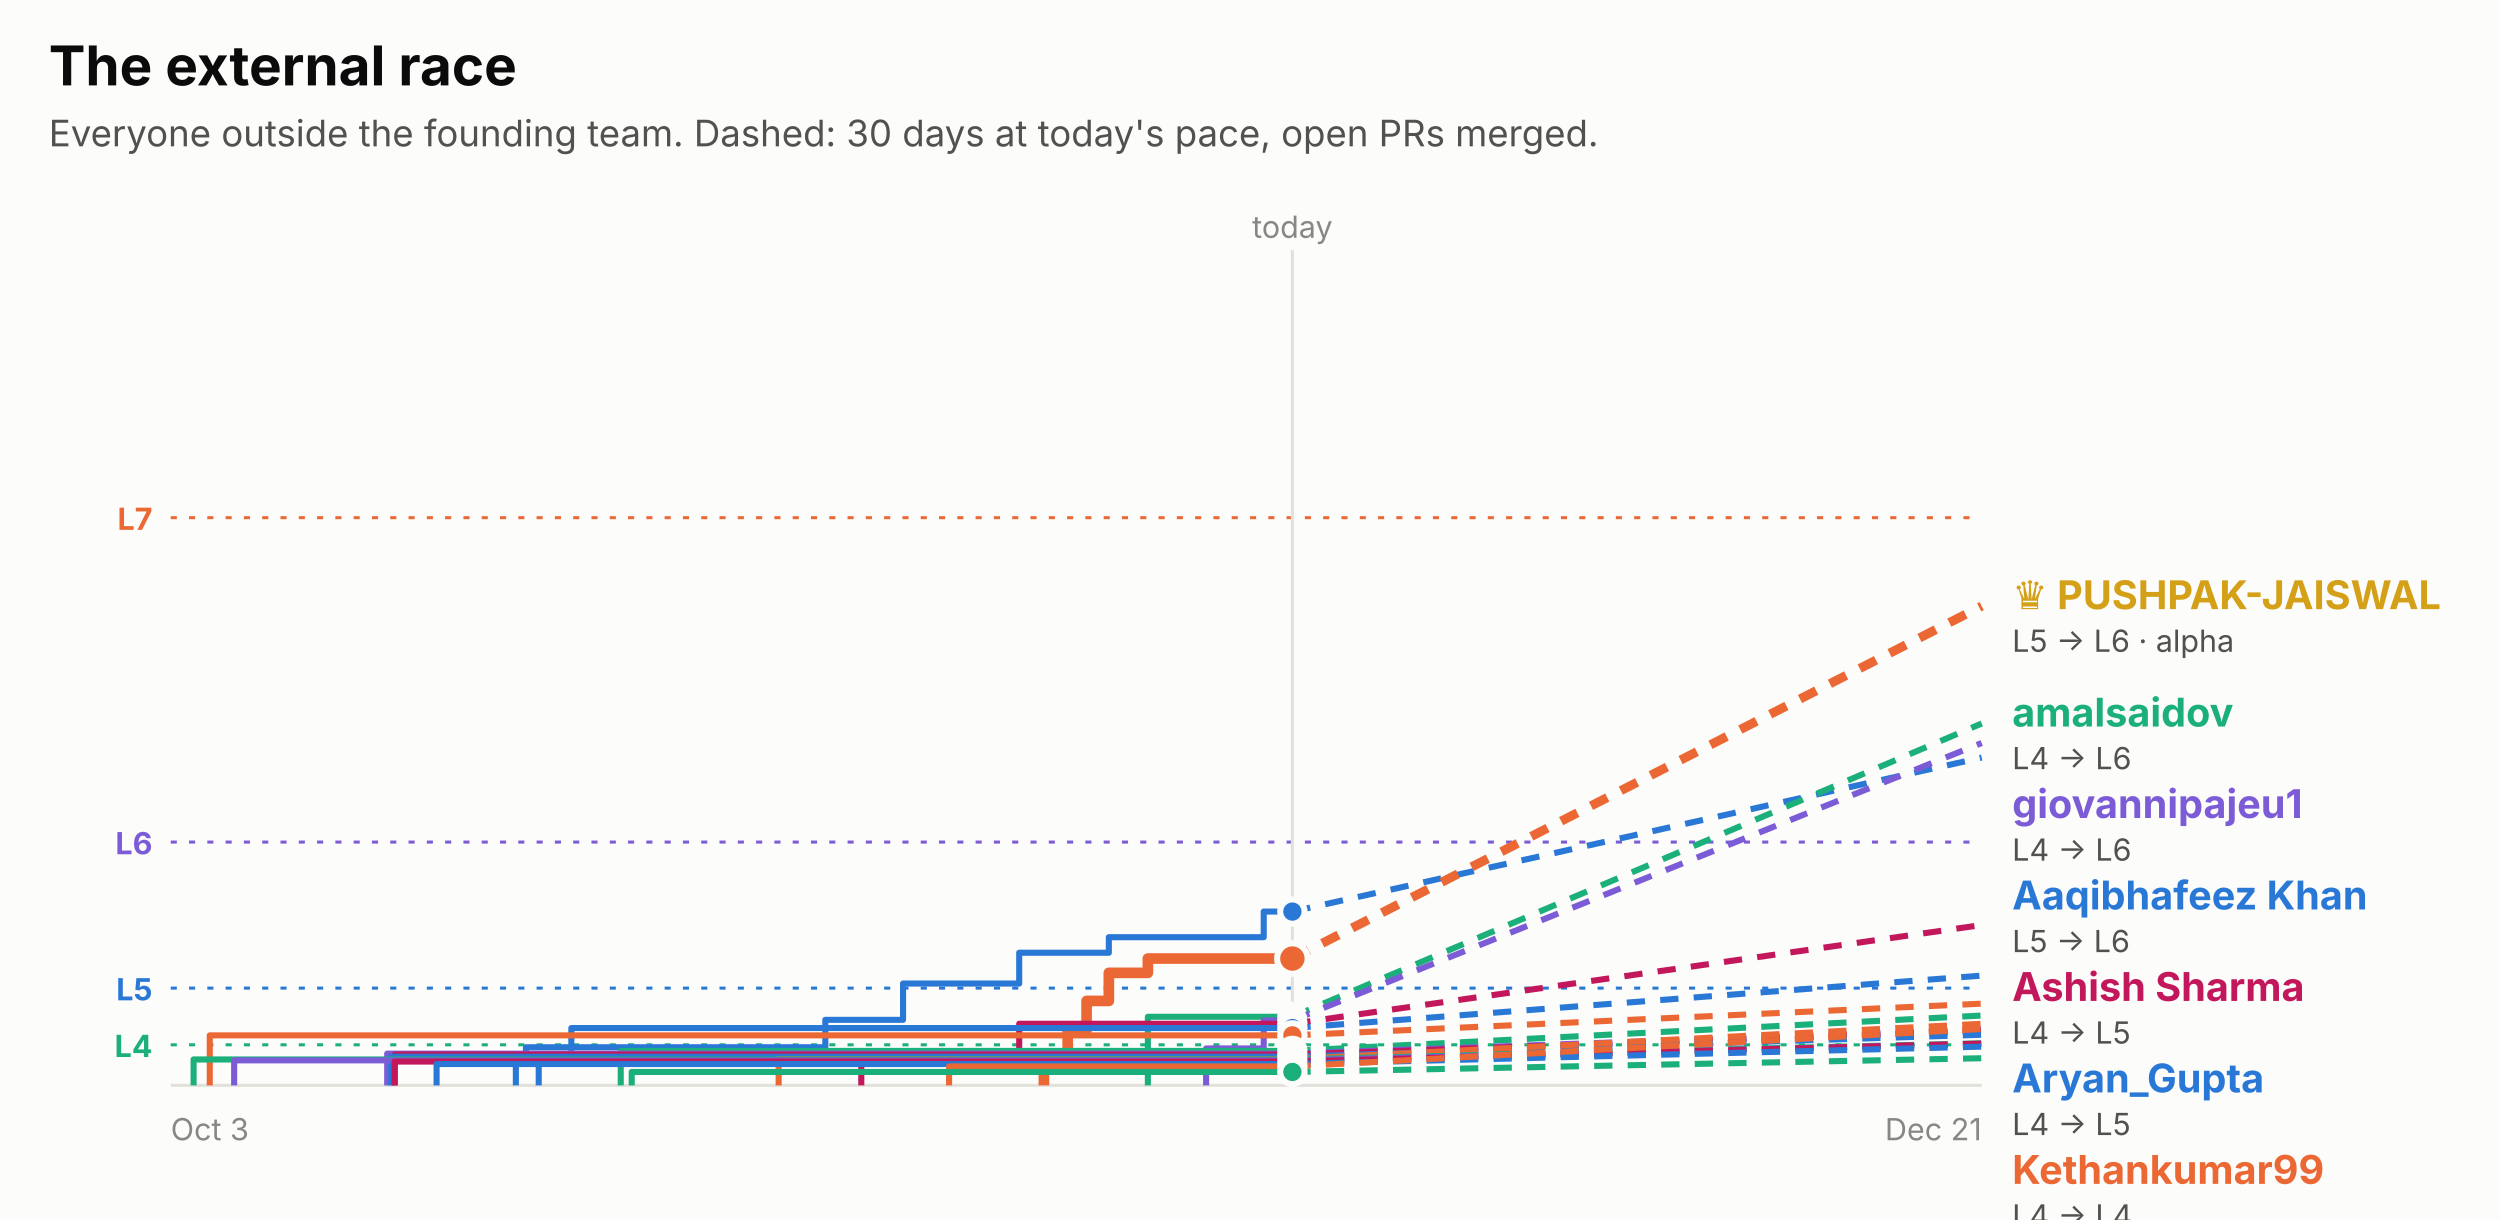
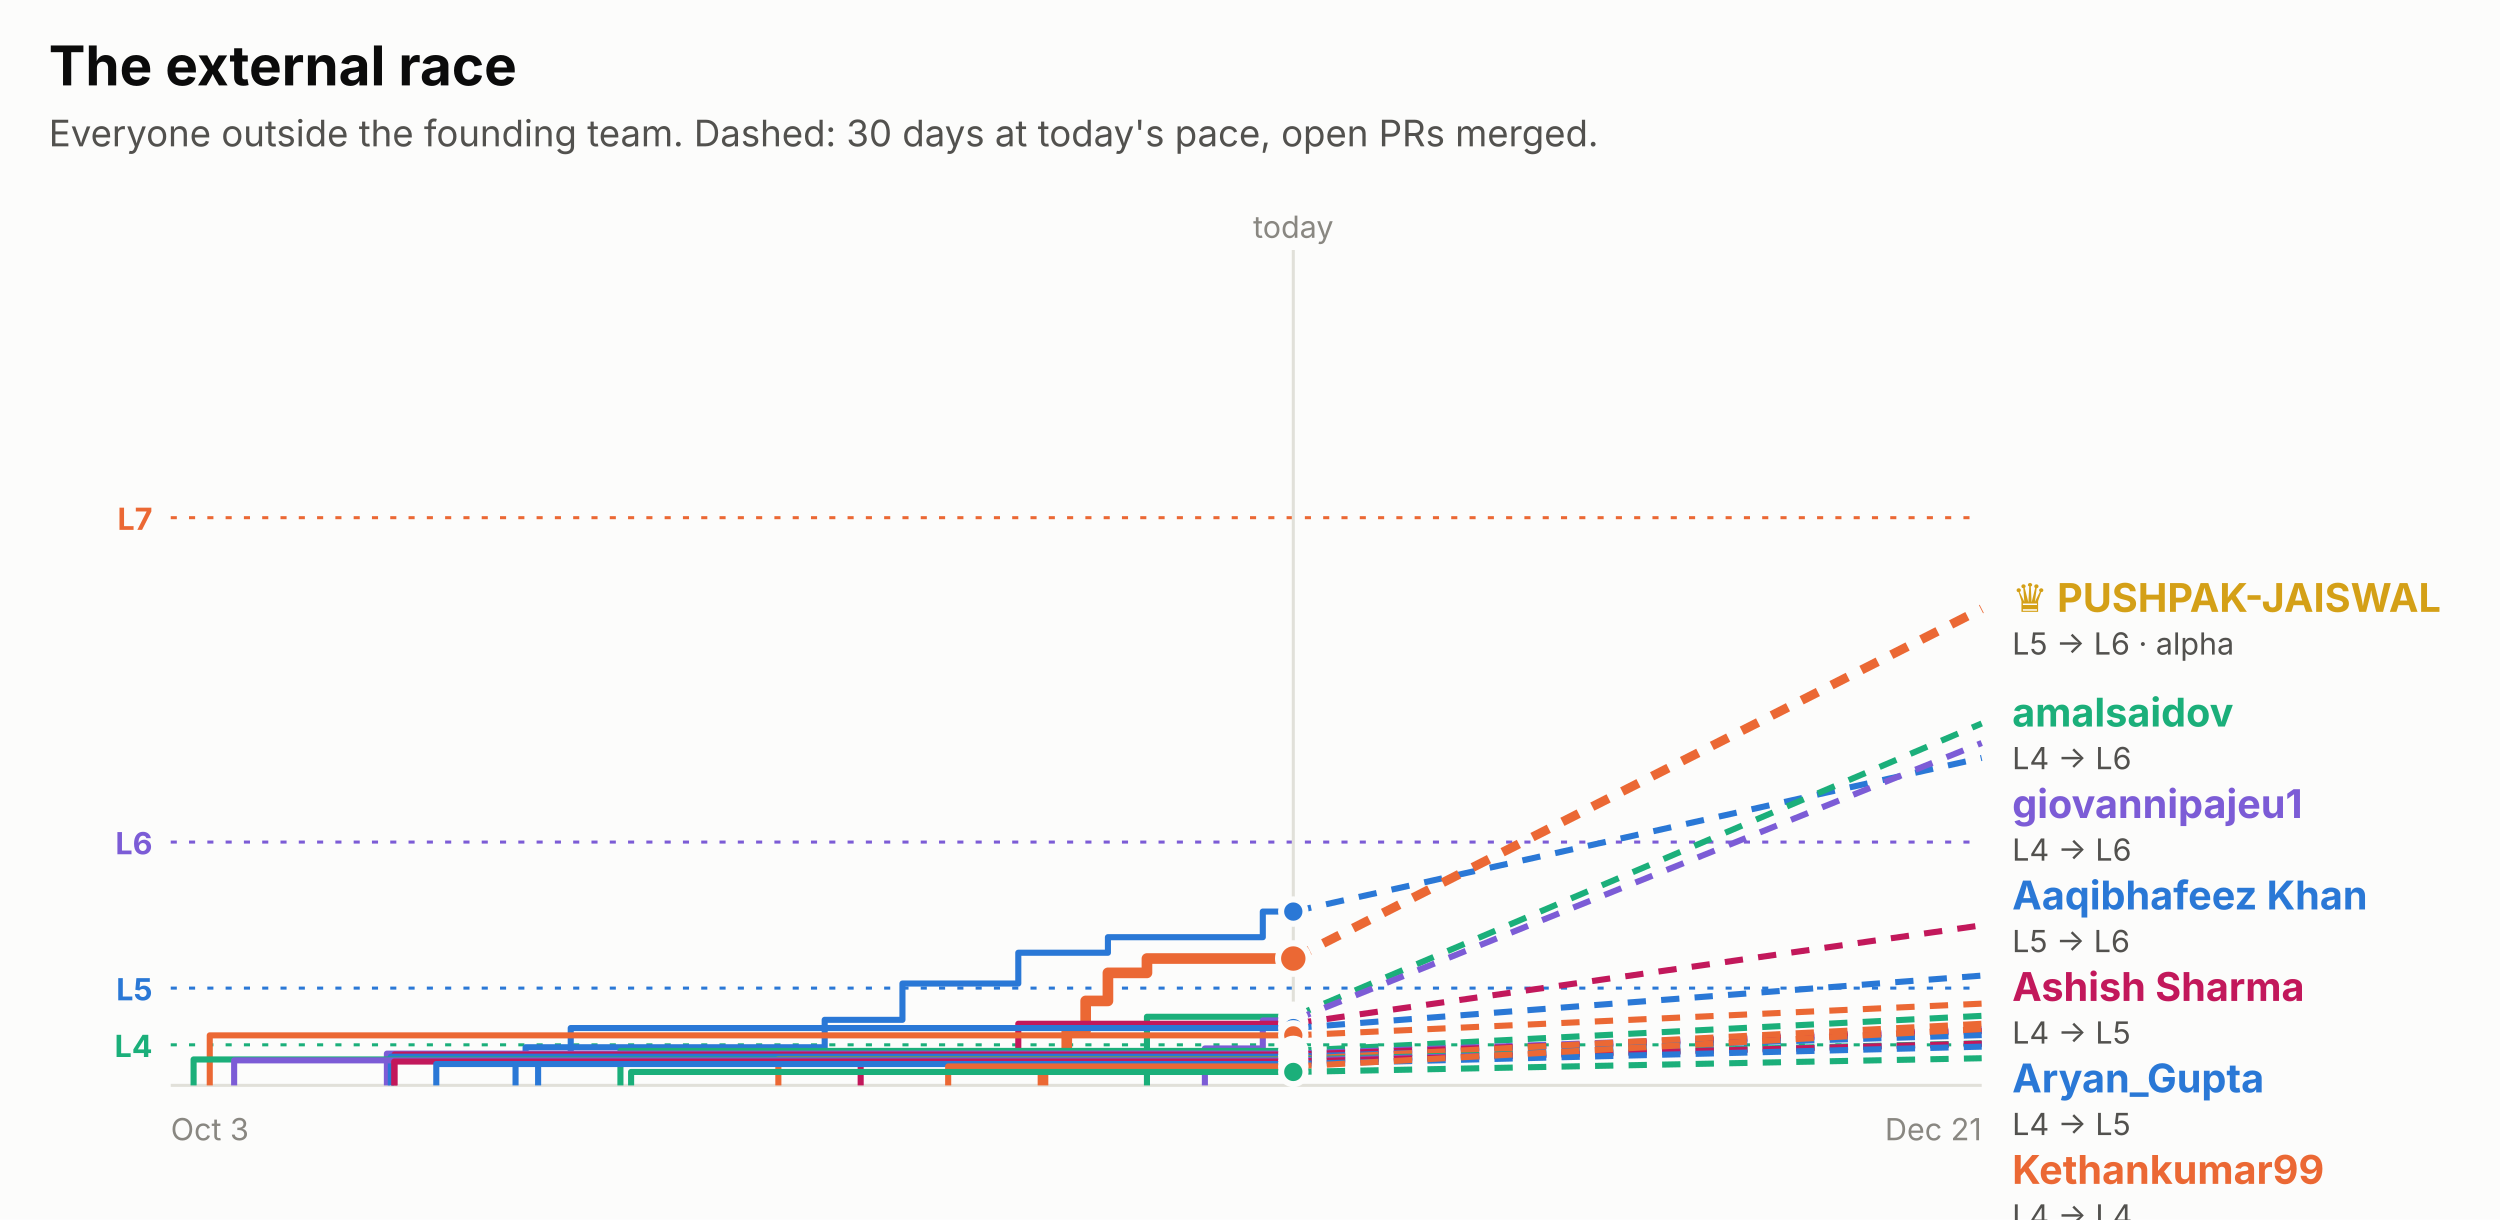
<svg xmlns="http://www.w3.org/2000/svg" width="820" height="400" viewBox="0 0 820 400" role="img" font-family="system-ui, -apple-system, 'Segoe UI', sans-serif">
  <rect x="0.0" y="0.0" width="820.0" height="400.0" rx="0" fill="#fcfcfb" />
  <text x="16.0" y="28.0" fill="#0b0b0b" font-size="18" font-weight="700" text-anchor="start">The external race</text>
  <text x="16.0" y="48.0" fill="#52514e" font-size="12" font-weight="400" text-anchor="start">Everyone outside the founding team. Dashed: 30 days at today's pace, open PRs merged.</text>
  <line x1="56" x2="650" y1="169.8" y2="169.8" stroke="#eb6834" stroke-dasharray="2 4" />
  <text x="50.0" y="173.8" fill="#eb6834" font-size="10" font-weight="700" text-anchor="end">L7</text>
  <line x1="56" x2="650" y1="276.2" y2="276.2" stroke="#7c5cd6" stroke-dasharray="2 4" />
  <text x="50.0" y="280.2" fill="#7c5cd6" font-size="10" font-weight="700" text-anchor="end">L6</text>
  <line x1="56" x2="650" y1="324.1" y2="324.1" stroke="#2a78d6" stroke-dasharray="2 4" />
  <text x="50.0" y="328.1" fill="#2a78d6" font-size="10" font-weight="700" text-anchor="end">L5</text>
  <line x1="56" x2="650" y1="342.7" y2="342.7" stroke="#1baf7a" stroke-dasharray="2 4" />
  <text x="50.0" y="346.7" fill="#1baf7a" font-size="10" font-weight="700" text-anchor="end">L4</text>
-   <line x1="423.9" x2="423.9" y1="82" y2="356" stroke="#e1e0d9" />
-   <text x="423.9" y="78.0" fill="#898781" font-size="10" font-weight="400" text-anchor="middle">today</text>
+   <line x1="424.2" x2="424.2" y1="82" y2="356" stroke="#e1e0d9" />
+   <text x="424.2" y="78.0" fill="#898781" font-size="10" font-weight="400" text-anchor="middle">today</text>
  <line x1="56" x2="650" y1="356" y2="356" stroke="#e1e0d9" />
  <text x="56.0" y="374.0" fill="#898781" font-size="10" font-weight="400" text-anchor="start">Oct 3</text>
  <text x="650.0" y="374.0" fill="#898781" font-size="10" font-weight="400" text-anchor="end">Dec 21</text>
-   <path d="M169.2,356.0 H169.2 V347.7 H172.5 V343.5 H270.7 V334.5 H296.2 V322.6 H334.3 V312.5 H363.7 V307.4 H414.5 V299.0 H423.9" fill="none" stroke="#2a78d6" stroke-width="2" stroke-linejoin="round" />
-   <line x1="423.9" x2="650" y1="299.0" y2="248.5" stroke="#2a78d6" stroke-width="2" stroke-dasharray="6 5" />
-   <circle cx="423.9" cy="299.0" r="4" fill="#2a78d6" stroke="#fcfcfb" stroke-width="2" />
-   <path d="M342.4,356.0 H342.4 V347.2 H350.2 V337.9 H356.4 V328.3 H363.7 V319.1 H376.5 V314.4 H423.9" fill="none" stroke="#eb6834" stroke-width="3.5" stroke-linejoin="round" />
-   <line x1="423.9" x2="650" y1="314.4" y2="198.8" stroke="#eb6834" stroke-width="3" stroke-dasharray="6 5" />
-   <circle cx="423.9" cy="314.4" r="5" fill="#eb6834" stroke="#fcfcfb" stroke-width="2" />
-   <path d="M376.5,356.0 H376.5 V345.6 H376.5 V333.5 H423.9" fill="none" stroke="#1baf7a" stroke-width="2" stroke-linejoin="round" />
-   <line x1="423.9" x2="650" y1="333.5" y2="237.3" stroke="#1baf7a" stroke-width="2" stroke-dasharray="6 5" />
-   <circle cx="423.9" cy="333.5" r="4" fill="#1baf7a" stroke="#fcfcfb" stroke-width="2" />
-   <path d="M395.6,356.0 H395.6 V343.9 H414.5 V334.7 H423.9" fill="none" stroke="#7c5cd6" stroke-width="2" stroke-linejoin="round" />
-   <line x1="423.9" x2="650" y1="334.7" y2="243.7" stroke="#7c5cd6" stroke-width="2" stroke-dasharray="6 5" />
-   <circle cx="423.9" cy="334.7" r="4" fill="#7c5cd6" stroke="#fcfcfb" stroke-width="2" />
-   <path d="M282.5,356.0 H282.5 V345.2 H334.3 V335.8 H423.9" fill="none" stroke="#c2185b" stroke-width="2" stroke-linejoin="round" />
-   <line x1="423.9" x2="650" y1="335.8" y2="303.4" stroke="#c2185b" stroke-width="2" stroke-dasharray="6 5" />
-   <circle cx="423.9" cy="335.8" r="4" fill="#c2185b" stroke="#fcfcfb" stroke-width="2" />
-   <path d="M176.7,356.0 H176.7 V348.9 H187.4 V337.2 H423.9" fill="none" stroke="#2a78d6" stroke-width="2" stroke-linejoin="round" />
-   <line x1="423.9" x2="650" y1="337.2" y2="320.0" stroke="#2a78d6" stroke-width="2" stroke-dasharray="6 5" />
-   <circle cx="423.9" cy="337.2" r="4" fill="#2a78d6" stroke="#fcfcfb" stroke-width="2" />
-   <path d="M68.8,356.0 H68.8 V339.6 H423.9" fill="none" stroke="#eb6834" stroke-width="2" stroke-linejoin="round" />
-   <line x1="423.9" x2="650" y1="339.6" y2="329.2" stroke="#eb6834" stroke-width="2" stroke-dasharray="6 5" />
-   <circle cx="423.9" cy="339.6" r="4" fill="#eb6834" stroke="#fcfcfb" stroke-width="2" />
-   <path d="M203.6,356.0 H203.6 V344.7 H423.9" fill="none" stroke="#1baf7a" stroke-width="2" stroke-linejoin="round" />
-   <line x1="423.9" x2="650" y1="344.7" y2="333.1" stroke="#1baf7a" stroke-width="2" stroke-dasharray="6 5" />
-   <circle cx="423.9" cy="344.7" r="4" fill="#1baf7a" stroke="#fcfcfb" stroke-width="2" />
-   <path d="M127.0,356.0 H127.0 V345.6 H423.9" fill="none" stroke="#7c5cd6" stroke-width="2" stroke-linejoin="round" />
-   <line x1="423.9" x2="650" y1="345.6" y2="337.7" stroke="#7c5cd6" stroke-width="2" stroke-dasharray="6 5" />
-   <circle cx="423.9" cy="345.6" r="4" fill="#7c5cd6" stroke="#fcfcfb" stroke-width="2" />
-   <path d="M129.5,356.0 H129.5 V345.9 H423.9" fill="none" stroke="#c2185b" stroke-width="2" stroke-linejoin="round" />
-   <line x1="423.9" x2="650" y1="345.9" y2="338.2" stroke="#c2185b" stroke-width="2" stroke-dasharray="6 5" />
-   <circle cx="423.9" cy="345.9" r="4" fill="#c2185b" stroke="#fcfcfb" stroke-width="2" />
-   <path d="M128.3,356.0 H128.3 V346.6 H423.9" fill="none" stroke="#2a78d6" stroke-width="2" stroke-linejoin="round" />
-   <line x1="423.9" x2="650" y1="346.6" y2="339.4" stroke="#2a78d6" stroke-width="2" stroke-dasharray="6 5" />
-   <circle cx="423.9" cy="346.6" r="4" fill="#2a78d6" stroke="#fcfcfb" stroke-width="2" />
-   <path d="M255.4,356.0 H255.4 V347.4 H423.9" fill="none" stroke="#eb6834" stroke-width="2" stroke-linejoin="round" />
-   <line x1="423.9" x2="650" y1="347.4" y2="335.8" stroke="#eb6834" stroke-width="2" stroke-dasharray="6 5" />
-   <circle cx="423.9" cy="347.4" r="4" fill="#eb6834" stroke="#fcfcfb" stroke-width="2" />
-   <path d="M63.5,356.0 H63.5 V347.5 H423.9" fill="none" stroke="#1baf7a" stroke-width="2" stroke-linejoin="round" />
-   <line x1="423.9" x2="650" y1="347.5" y2="342.2" stroke="#1baf7a" stroke-width="2" stroke-dasharray="6 5" />
-   <circle cx="423.9" cy="347.5" r="4" fill="#1baf7a" stroke="#fcfcfb" stroke-width="2" />
-   <path d="M76.8,356.0 H76.8 V347.8 H423.9" fill="none" stroke="#7c5cd6" stroke-width="2" stroke-linejoin="round" />
-   <line x1="423.9" x2="650" y1="347.8" y2="342.4" stroke="#7c5cd6" stroke-width="2" stroke-dasharray="6 5" />
-   <circle cx="423.9" cy="347.8" r="4" fill="#7c5cd6" stroke="#fcfcfb" stroke-width="2" />
-   <path d="M129.4,356.0 H129.4 V348.2 H423.9" fill="none" stroke="#c2185b" stroke-width="2" stroke-linejoin="round" />
-   <line x1="423.9" x2="650" y1="348.2" y2="342.3" stroke="#c2185b" stroke-width="2" stroke-dasharray="6 5" />
-   <circle cx="423.9" cy="348.2" r="4" fill="#c2185b" stroke="#fcfcfb" stroke-width="2" />
-   <path d="M143.2,356.0 H143.2 V349.0 H423.9" fill="none" stroke="#2a78d6" stroke-width="2" stroke-linejoin="round" />
-   <line x1="423.9" x2="650" y1="349.0" y2="343.3" stroke="#2a78d6" stroke-width="2" stroke-dasharray="6 5" />
-   <circle cx="423.9" cy="349.0" r="4" fill="#2a78d6" stroke="#fcfcfb" stroke-width="2" />
-   <path d="M311.3,356.0 H311.3 V349.8 H423.9" fill="none" stroke="#eb6834" stroke-width="2" stroke-linejoin="round" />
-   <line x1="423.9" x2="650" y1="349.8" y2="337.5" stroke="#eb6834" stroke-width="2" stroke-dasharray="6 5" />
-   <circle cx="423.9" cy="349.8" r="4" fill="#eb6834" stroke="#fcfcfb" stroke-width="2" />
-   <path d="M207.2,356.0 H207.2 V351.6 H423.9" fill="none" stroke="#1baf7a" stroke-width="2" stroke-linejoin="round" />
-   <line x1="423.9" x2="650" y1="351.6" y2="347.1" stroke="#1baf7a" stroke-width="2" stroke-dasharray="6 5" />
-   <circle cx="423.9" cy="351.6" r="4" fill="#1baf7a" stroke="#fcfcfb" stroke-width="2" />
-   <text x="660.0" y="199.8" fill="#d4a017" font-size="13" font-weight="700" text-anchor="start">♛ PUSHPAK-JAISWAL</text>
-   <text x="660.0" y="213.8" fill="#52514e" font-size="10" font-weight="400" text-anchor="start">L5 → L6 · alpha</text>
+   <path d="M169.1,356.0 H169.1 V347.7 H172.4 V343.5 H270.5 V334.5 H296.0 V322.6 H334.0 V312.5 H363.4 V307.4 H414.2 V299.0 H424.2" fill="none" stroke="#2a78d6" stroke-width="2" stroke-linejoin="round" />
+   <line x1="424.2" x2="650" y1="299.0" y2="248.6" stroke="#2a78d6" stroke-width="2" stroke-dasharray="6 5" />
+   <circle cx="424.2" cy="299.0" r="4" fill="#2a78d6" stroke="#fcfcfb" stroke-width="2" />
+   <path d="M342.1,356.0 H342.1 V347.2 H349.9 V337.9 H356.1 V328.3 H363.4 V319.1 H376.2 V314.4 H424.2" fill="none" stroke="#eb6834" stroke-width="3.5" stroke-linejoin="round" />
+   <line x1="424.2" x2="650" y1="314.4" y2="199.7" stroke="#eb6834" stroke-width="3" stroke-dasharray="6 5" />
+   <circle cx="424.2" cy="314.4" r="5" fill="#eb6834" stroke="#fcfcfb" stroke-width="2" />
+   <path d="M376.2,356.0 H376.2 V345.6 H376.2 V333.5 H424.2" fill="none" stroke="#1baf7a" stroke-width="2" stroke-linejoin="round" />
+   <line x1="424.2" x2="650" y1="333.5" y2="237.3" stroke="#1baf7a" stroke-width="2" stroke-dasharray="6 5" />
+   <circle cx="424.2" cy="333.5" r="4" fill="#1baf7a" stroke="#fcfcfb" stroke-width="2" />
+   <path d="M395.2,356.0 H395.2 V343.9 H414.2 V334.7 H424.2" fill="none" stroke="#7c5cd6" stroke-width="2" stroke-linejoin="round" />
+   <line x1="424.2" x2="650" y1="334.7" y2="243.7" stroke="#7c5cd6" stroke-width="2" stroke-dasharray="6 5" />
+   <circle cx="424.2" cy="334.7" r="4" fill="#7c5cd6" stroke="#fcfcfb" stroke-width="2" />
+   <path d="M282.3,356.0 H282.3 V345.2 H334.0 V335.8 H424.2" fill="none" stroke="#c2185b" stroke-width="2" stroke-linejoin="round" />
+   <line x1="424.2" x2="650" y1="335.8" y2="303.5" stroke="#c2185b" stroke-width="2" stroke-dasharray="6 5" />
+   <circle cx="424.2" cy="335.8" r="4" fill="#c2185b" stroke="#fcfcfb" stroke-width="2" />
+   <path d="M176.5,356.0 H176.5 V348.9 H187.2 V337.2 H424.2" fill="none" stroke="#2a78d6" stroke-width="2" stroke-linejoin="round" />
+   <line x1="424.2" x2="650" y1="337.2" y2="320.0" stroke="#2a78d6" stroke-width="2" stroke-dasharray="6 5" />
+   <circle cx="424.2" cy="337.2" r="4" fill="#2a78d6" stroke="#fcfcfb" stroke-width="2" />
+   <path d="M68.8,356.0 H68.8 V339.6 H424.2" fill="none" stroke="#eb6834" stroke-width="2" stroke-linejoin="round" />
+   <line x1="424.2" x2="650" y1="339.6" y2="329.2" stroke="#eb6834" stroke-width="2" stroke-dasharray="6 5" />
+   <circle cx="424.2" cy="339.6" r="4" fill="#eb6834" stroke="#fcfcfb" stroke-width="2" />
+   <path d="M203.5,356.0 H203.5 V344.7 H424.2" fill="none" stroke="#1baf7a" stroke-width="2" stroke-linejoin="round" />
+   <line x1="424.2" x2="650" y1="344.7" y2="333.2" stroke="#1baf7a" stroke-width="2" stroke-dasharray="6 5" />
+   <circle cx="424.2" cy="344.7" r="4" fill="#1baf7a" stroke="#fcfcfb" stroke-width="2" />
+   <path d="M126.9,356.0 H126.9 V345.6 H424.2" fill="none" stroke="#7c5cd6" stroke-width="2" stroke-linejoin="round" />
+   <line x1="424.2" x2="650" y1="345.6" y2="337.7" stroke="#7c5cd6" stroke-width="2" stroke-dasharray="6 5" />
+   <circle cx="424.2" cy="345.6" r="4" fill="#7c5cd6" stroke="#fcfcfb" stroke-width="2" />
+   <path d="M129.4,356.0 H129.4 V345.9 H424.2" fill="none" stroke="#c2185b" stroke-width="2" stroke-linejoin="round" />
+   <line x1="424.2" x2="650" y1="345.9" y2="338.2" stroke="#c2185b" stroke-width="2" stroke-dasharray="6 5" />
+   <circle cx="424.2" cy="345.9" r="4" fill="#c2185b" stroke="#fcfcfb" stroke-width="2" />
+   <path d="M128.2,356.0 H128.2 V346.6 H424.2" fill="none" stroke="#2a78d6" stroke-width="2" stroke-linejoin="round" />
+   <line x1="424.2" x2="650" y1="346.6" y2="339.5" stroke="#2a78d6" stroke-width="2" stroke-dasharray="6 5" />
+   <circle cx="424.2" cy="346.6" r="4" fill="#2a78d6" stroke="#fcfcfb" stroke-width="2" />
+   <path d="M255.3,356.0 H255.3 V347.4 H424.2" fill="none" stroke="#eb6834" stroke-width="2" stroke-linejoin="round" />
+   <line x1="424.2" x2="650" y1="347.4" y2="335.8" stroke="#eb6834" stroke-width="2" stroke-dasharray="6 5" />
+   <circle cx="424.2" cy="347.4" r="4" fill="#eb6834" stroke="#fcfcfb" stroke-width="2" />
+   <path d="M63.5,356.0 H63.5 V347.5 H424.2" fill="none" stroke="#1baf7a" stroke-width="2" stroke-linejoin="round" />
+   <line x1="424.2" x2="650" y1="347.5" y2="342.2" stroke="#1baf7a" stroke-width="2" stroke-dasharray="6 5" />
+   <circle cx="424.2" cy="347.5" r="4" fill="#1baf7a" stroke="#fcfcfb" stroke-width="2" />
+   <path d="M76.8,356.0 H76.8 V347.8 H424.2" fill="none" stroke="#7c5cd6" stroke-width="2" stroke-linejoin="round" />
+   <line x1="424.2" x2="650" y1="347.8" y2="342.5" stroke="#7c5cd6" stroke-width="2" stroke-dasharray="6 5" />
+   <circle cx="424.2" cy="347.8" r="4" fill="#7c5cd6" stroke="#fcfcfb" stroke-width="2" />
+   <path d="M129.3,356.0 H129.3 V348.2 H424.2" fill="none" stroke="#c2185b" stroke-width="2" stroke-linejoin="round" />
+   <line x1="424.2" x2="650" y1="348.2" y2="342.3" stroke="#c2185b" stroke-width="2" stroke-dasharray="6 5" />
+   <circle cx="424.2" cy="348.2" r="4" fill="#c2185b" stroke="#fcfcfb" stroke-width="2" />
+   <path d="M143.1,356.0 H143.1 V349.0 H424.2" fill="none" stroke="#2a78d6" stroke-width="2" stroke-linejoin="round" />
+   <line x1="424.2" x2="650" y1="349.0" y2="343.3" stroke="#2a78d6" stroke-width="2" stroke-dasharray="6 5" />
+   <circle cx="424.2" cy="349.0" r="4" fill="#2a78d6" stroke="#fcfcfb" stroke-width="2" />
+   <path d="M311.0,356.0 H311.0 V349.8 H424.2" fill="none" stroke="#eb6834" stroke-width="2" stroke-linejoin="round" />
+   <line x1="424.2" x2="650" y1="349.8" y2="337.5" stroke="#eb6834" stroke-width="2" stroke-dasharray="6 5" />
+   <circle cx="424.2" cy="349.8" r="4" fill="#eb6834" stroke="#fcfcfb" stroke-width="2" />
+   <path d="M207.0,356.0 H207.0 V351.6 H424.2" fill="none" stroke="#1baf7a" stroke-width="2" stroke-linejoin="round" />
+   <line x1="424.2" x2="650" y1="351.6" y2="347.1" stroke="#1baf7a" stroke-width="2" stroke-dasharray="6 5" />
+   <circle cx="424.2" cy="351.6" r="4" fill="#1baf7a" stroke="#fcfcfb" stroke-width="2" />
+   <text x="660.0" y="200.7" fill="#d4a017" font-size="13" font-weight="700" text-anchor="start">♛ PUSHPAK-JAISWAL</text>
+   <text x="660.0" y="214.7" fill="#52514e" font-size="10" font-weight="400" text-anchor="start">L5 → L6 · alpha</text>
  <text x="660.0" y="238.3" fill="#1baf7a" font-size="13" font-weight="700" text-anchor="start">amalsaidov</text>
  <text x="660.0" y="252.3" fill="#52514e" font-size="10" font-weight="400" text-anchor="start">L4 → L6</text>
  <text x="660.0" y="268.3" fill="#7c5cd6" font-size="13" font-weight="700" text-anchor="start">giovannipajeu1</text>
  <text x="660.0" y="282.3" fill="#52514e" font-size="10" font-weight="400" text-anchor="start">L4 → L6</text>
  <text x="660.0" y="298.3" fill="#2a78d6" font-size="13" font-weight="700" text-anchor="start">Aaqibhafeez Khan</text>
  <text x="660.0" y="312.3" fill="#52514e" font-size="10" font-weight="400" text-anchor="start">L5 → L6</text>
  <text x="660.0" y="328.3" fill="#c2185b" font-size="13" font-weight="700" text-anchor="start">Ashish Sharma</text>
  <text x="660.0" y="342.3" fill="#52514e" font-size="10" font-weight="400" text-anchor="start">L4 → L5</text>
  <text x="660.0" y="358.3" fill="#2a78d6" font-size="13" font-weight="700" text-anchor="start">Aryan_Gupta</text>
  <text x="660.0" y="372.3" fill="#52514e" font-size="10" font-weight="400" text-anchor="start">L4 → L5</text>
  <text x="660.0" y="388.3" fill="#eb6834" font-size="13" font-weight="700" text-anchor="start">Kethankumar99</text>
  <text x="660.0" y="402.3" fill="#52514e" font-size="10" font-weight="400" text-anchor="start">L4 → L4</text>
  <text x="660.0" y="418.3" fill="#1baf7a" font-size="13" font-weight="700" text-anchor="start">Sanjay K</text>
  <text x="660.0" y="432.3" fill="#52514e" font-size="10" font-weight="400" text-anchor="start">L3 → L4</text>
  <text x="660.0" y="448.3" fill="#eb6834" font-size="13" font-weight="700" text-anchor="start">Sarthak Gupta</text>
  <text x="660.0" y="462.3" fill="#52514e" font-size="10" font-weight="400" text-anchor="start">L3 → L4</text>
  <text x="660.0" y="478.3" fill="#eb6834" font-size="13" font-weight="700" text-anchor="start">jjinacio</text>
  <text x="660.0" y="492.3" fill="#52514e" font-size="10" font-weight="400" text-anchor="start">L3 → L4</text>
  <text x="660.0" y="508.3" fill="#7c5cd6" font-size="13" font-weight="700" text-anchor="start">danielstack</text>
  <text x="660.0" y="522.3" fill="#52514e" font-size="10" font-weight="400" text-anchor="start">L3 → L4</text>
  <text x="660.0" y="538.3" fill="#c2185b" font-size="13" font-weight="700" text-anchor="start">PIYUSH BIPIN VARULE</text>
  <text x="660.0" y="552.3" fill="#52514e" font-size="10" font-weight="400" text-anchor="start">L3 → L4</text>
  <text x="660.0" y="568.3" fill="#2a78d6" font-size="13" font-weight="700" text-anchor="start">Aseel012</text>
  <text x="660.0" y="582.3" fill="#52514e" font-size="10" font-weight="400" text-anchor="start">L3 → L4</text>
  <text x="660.0" y="598.3" fill="#1baf7a" font-size="13" font-weight="700" text-anchor="start">senthilkumar-r</text>
  <text x="660.0" y="612.3" fill="#52514e" font-size="10" font-weight="400" text-anchor="start">L3 → L4</text>
  <text x="660.0" y="628.3" fill="#c2185b" font-size="13" font-weight="700" text-anchor="start">kelseyben10</text>
  <text x="660.0" y="642.3" fill="#52514e" font-size="10" font-weight="400" text-anchor="start">L3 → L4</text>
  <text x="660.0" y="658.3" fill="#7c5cd6" font-size="13" font-weight="700" text-anchor="start">GalaktusSK</text>
  <text x="660.0" y="672.3" fill="#52514e" font-size="10" font-weight="400" text-anchor="start">L3 → L4</text>
  <text x="660.0" y="688.3" fill="#2a78d6" font-size="13" font-weight="700" text-anchor="start">Ashish Gupta</text>
  <text x="660.0" y="702.3" fill="#52514e" font-size="10" font-weight="400" text-anchor="start">L3 → L3</text>
  <text x="660.0" y="718.3" fill="#1baf7a" font-size="13" font-weight="700" text-anchor="start">!HuerteDev</text>
  <text x="660.0" y="732.3" fill="#52514e" font-size="10" font-weight="400" text-anchor="start">L3 → L3</text>
</svg>
